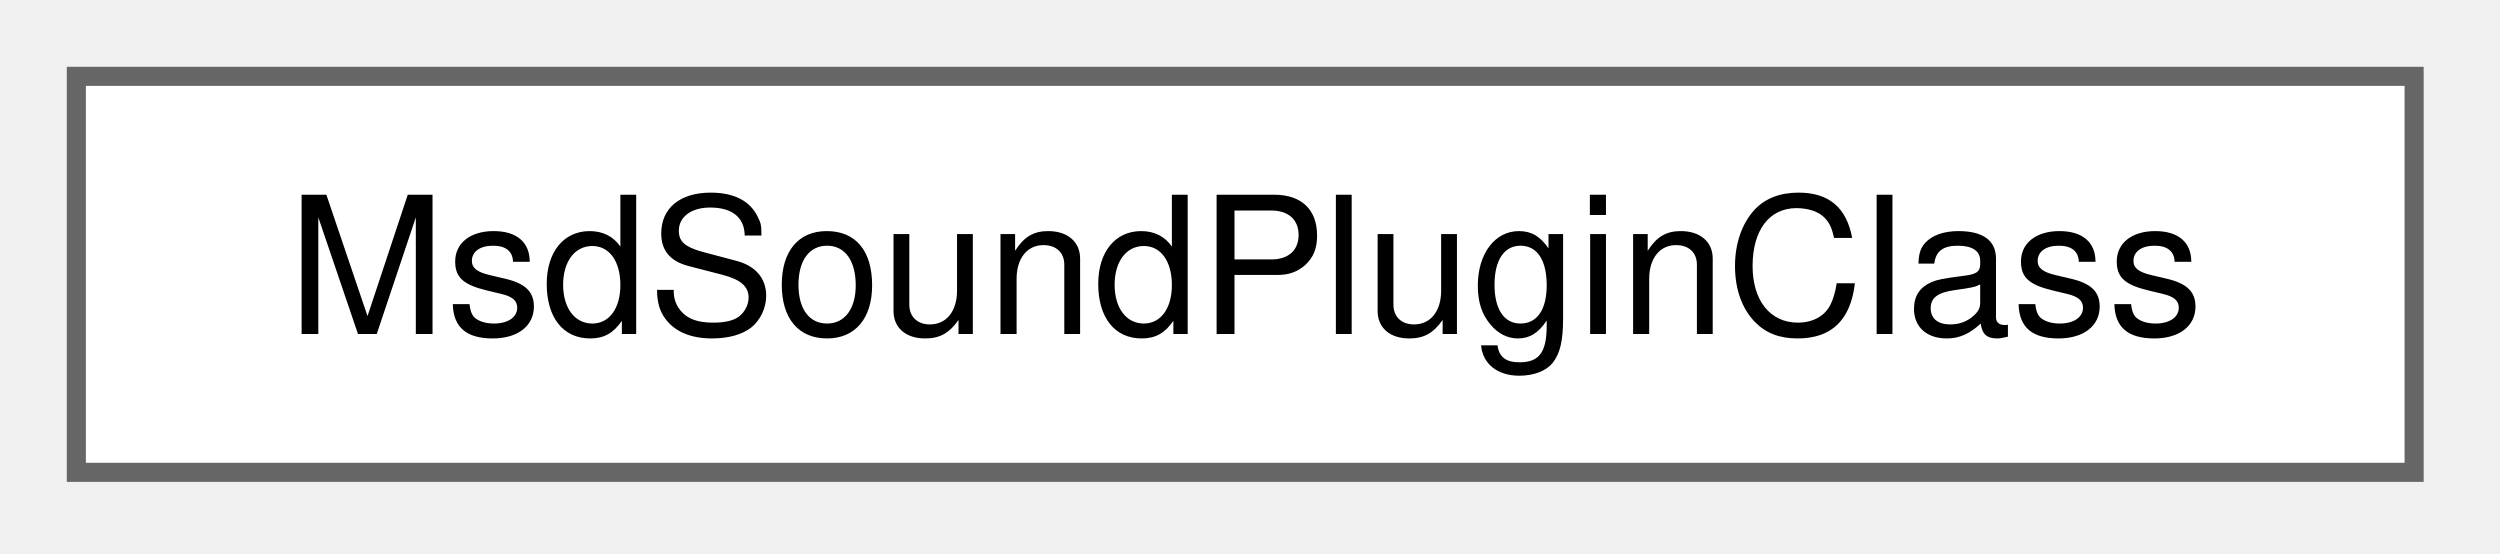
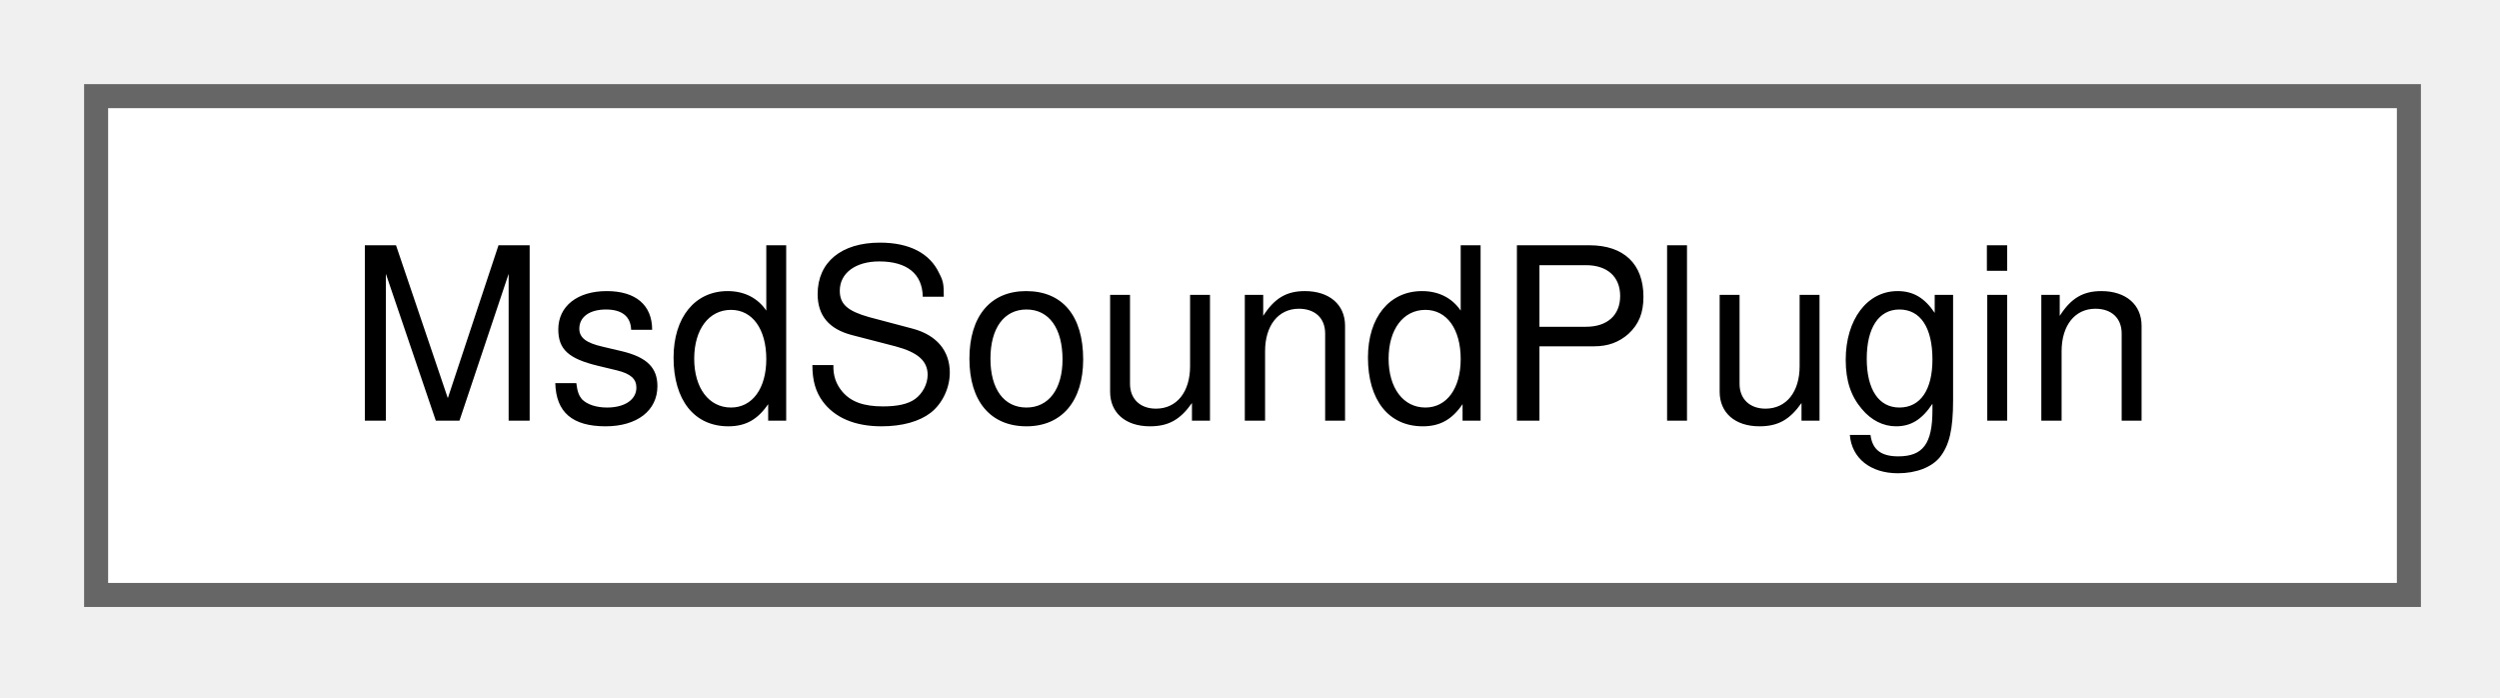
- <svg xmlns="http://www.w3.org/2000/svg" xmlns:xlink="http://www.w3.org/1999/xlink" width="131pt" height="29pt" viewBox="0.00 0.00 131.00 29.00">
+ <svg xmlns="http://www.w3.org/2000/svg" xmlns:xlink="http://www.w3.org/1999/xlink" width="104pt" height="29pt" viewBox="0.00 0.00 104.00 29.00">
  <g id="graph0" class="graph" transform="scale(1 1) rotate(0) translate(4 24.75)">
    <g id="Node000000" class="node">
      <g id="a_Node000000">
-         <a xlink:href="structMsdSoundPluginClass.html" target="_top" xlink:title=" ">
-           <polygon fill="white" stroke="#666666" points="122.5,-20.75 0,-20.75 0,0 122.5,0 122.5,-20.75" />
-           <text xml:space="preserve" text-anchor="middle" x="61.25" y="-7.25" font-family="Helvetica,sans-Serif" font-size="10.00">MsdSoundPluginClass</text>
+         <a xlink:href="structMsdSoundPlugin.html" target="_top" xlink:title=" ">
+           <polygon fill="white" stroke="#666666" points="96.25,-20.75 0,-20.75 0,0 96.25,0 96.25,-20.75" />
+           <text xml:space="preserve" text-anchor="middle" x="48.12" y="-7.25" font-family="Helvetica,sans-Serif" font-size="10.00">MsdSoundPlugin</text>
        </a>
      </g>
    </g>
  </g>
</svg>
